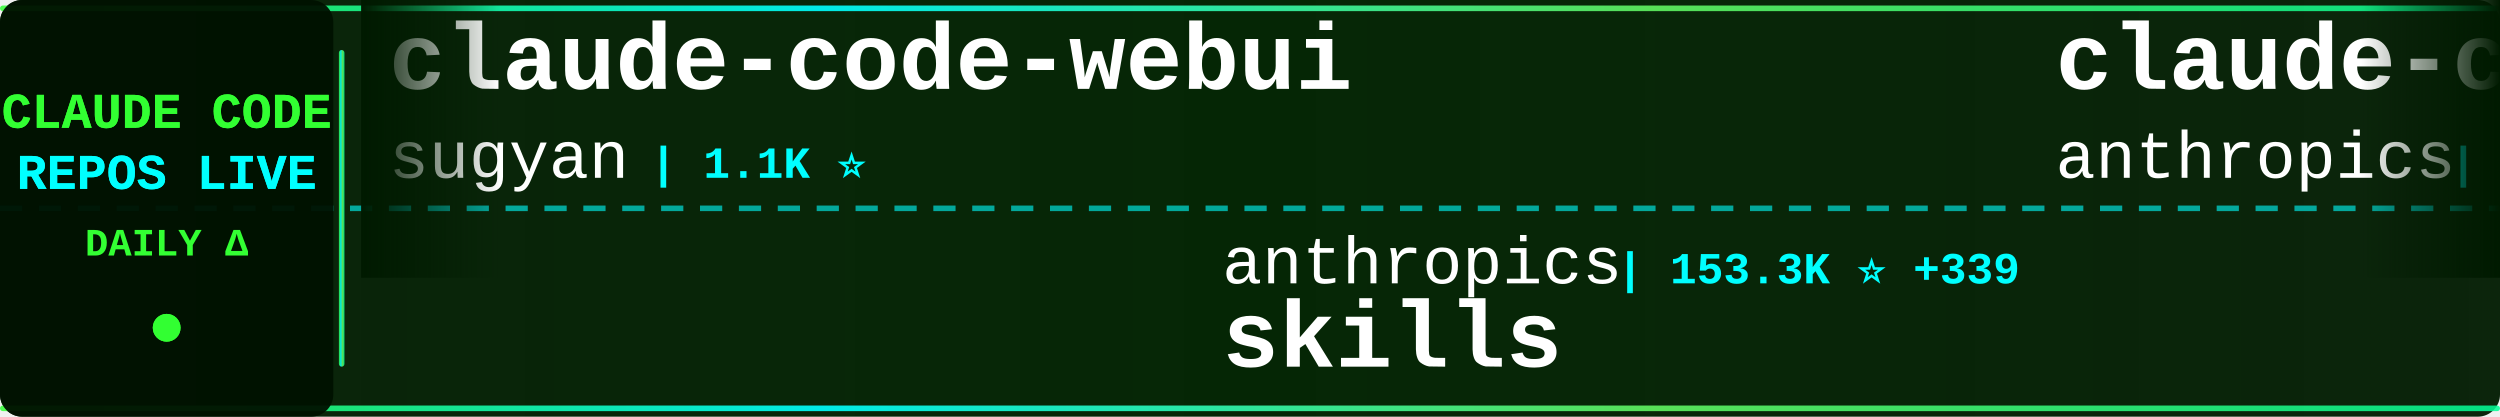
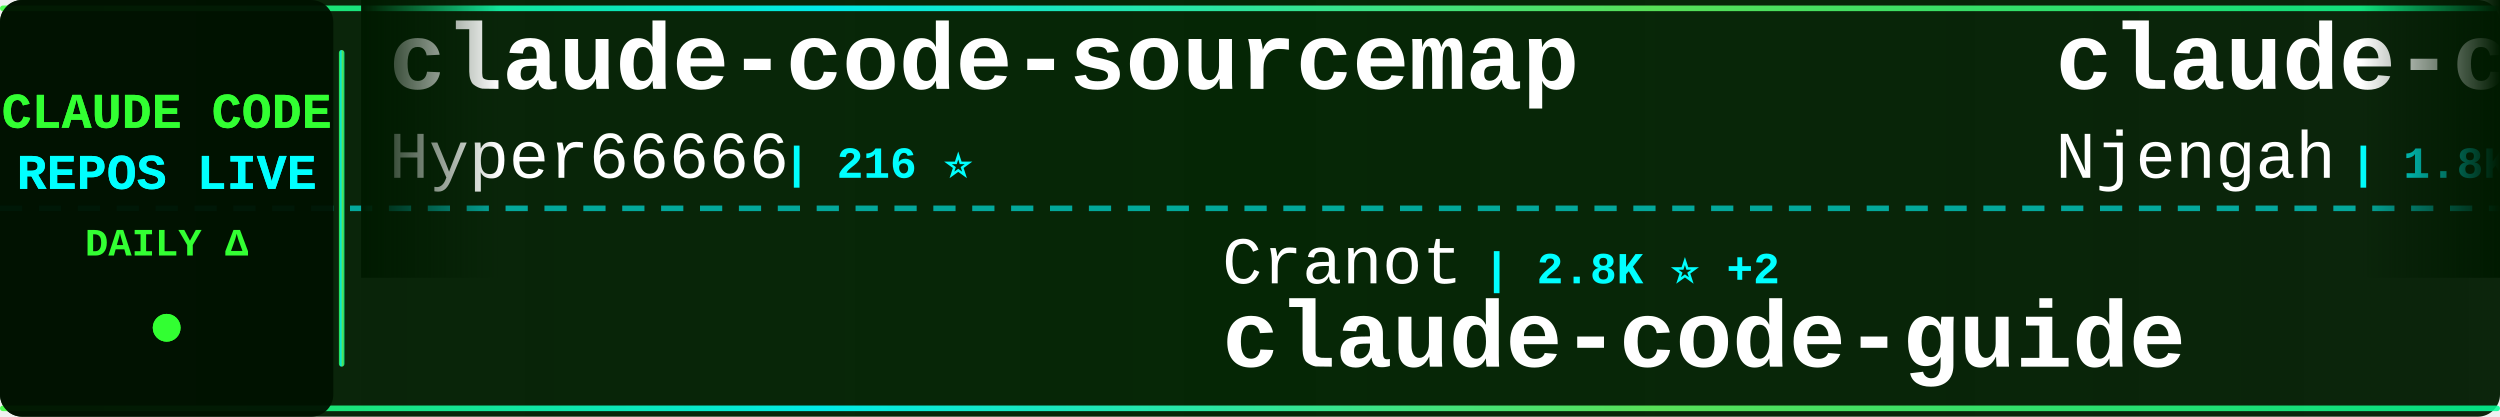
<svg xmlns="http://www.w3.org/2000/svg" width="900" height="150">
  <defs>
    <linearGradient id="tickerBg" x1="0%" y1="0%" x2="100%" y2="0%">
      <stop offset="0%" style="stop-color:#001a00;stop-opacity:0.95" />
      <stop offset="50%" style="stop-color:#002200;stop-opacity:0.98" />
      <stop offset="100%" style="stop-color:#001a00;stop-opacity:0.95" />
    </linearGradient>
    <linearGradient id="borderGrad" x1="0%" y1="0%" x2="100%" y2="0%">
      <stop offset="0%" style="stop-color:#33ff33;stop-opacity:0.85">
        <animate attributeName="stop-opacity" values="0.85;1;0.85" dur="2s" repeatCount="indefinite" />
      </stop>
      <stop offset="33%" style="stop-color:#00ffff;stop-opacity:0.9">
        <animate attributeName="stop-opacity" values="0.9;1;0.9" dur="2.2s" repeatCount="indefinite" />
      </stop>
      <stop offset="66%" style="stop-color:#66ff66;stop-opacity:0.85">
        <animate attributeName="stop-opacity" values="0.85;1;0.85" dur="1.8s" repeatCount="indefinite" />
      </stop>
      <stop offset="100%" style="stop-color:#00ff99;stop-opacity:0.85">
        <animate attributeName="stop-opacity" values="0.85;1;0.85" dur="2s" repeatCount="indefinite" />
      </stop>
    </linearGradient>
    <filter id="textGlow">
      <feGaussianBlur stdDeviation="0.1" result="coloredBlur" />
      <feMerge>
        <feMergeNode in="coloredBlur" />
        <feMergeNode in="SourceGraphic" />
      </feMerge>
    </filter>
    <filter id="metricGlow">
      <feGaussianBlur stdDeviation="0.2" result="coloredBlur" />
      <feMerge>
        <feMergeNode in="coloredBlur" />
        <feMergeNode in="SourceGraphic" />
      </feMerge>
    </filter>
    <linearGradient id="leftFade" x1="0%" y1="0%" x2="100%" y2="0%">
      <stop offset="0%" style="stop-color:#001a00;stop-opacity:1" />
      <stop offset="100%" style="stop-color:#001a00;stop-opacity:0" />
    </linearGradient>
    <linearGradient id="rightFade" x1="0%" y1="0%" x2="100%" y2="0%">
      <stop offset="0%" style="stop-color:#001a00;stop-opacity:0" />
      <stop offset="100%" style="stop-color:#001a00;stop-opacity:1" />
    </linearGradient>
  </defs>
  <rect width="900" height="150" fill="url(#tickerBg)" rx="8" />
  <rect x="0" y="2" width="900" height="2" fill="url(#borderGrad)" rx="1" />
  <rect x="0" y="146" width="900" height="2" fill="url(#borderGrad)" rx="1" />
  <line x1="0" y1="75" x2="900" y2="75" stroke="#00ffff" stroke-width="2" stroke-dasharray="8 6" opacity="0.6" />
  <rect x="0" y="0" width="120" height="150" fill="#001100" opacity="0.95" rx="8" />
  <text x="60" y="46" font-family="'Courier New', monospace" font-size="18" font-weight="bold" fill="#33ff33" text-anchor="middle" filter="url(#textGlow)">
    CLAUDE CODE
  </text>
  <text x="60" y="68" font-family="'Courier New', monospace" font-size="18" font-weight="bold" fill="#00ffff" text-anchor="middle" filter="url(#textGlow)">
    REPOS LIVE
  </text>
  <text x="60" y="92" font-family="'Courier New', monospace" font-size="14" font-weight="bold" fill="#33ff33" text-anchor="middle">
    DAILY Δ
  </text>
  <circle cx="60" cy="118" r="5" fill="#33ff33" filter="url(#metricGlow)">
    <animate attributeName="r" values="4;6;4" dur="1.5s" repeatCount="indefinite" />
    <animate attributeName="opacity" values="0.6;1;0.6" dur="1.5s" repeatCount="indefinite" />
  </circle>
  <rect x="122" y="18" width="2" height="114" fill="url(#borderGrad)" rx="1" />
  <clipPath id="tickerClip">
    <rect x="130" y="0" width="770" height="150" />
  </clipPath>
  <g clip-path="url(#tickerClip)">
    <g id="tickerItems">
      <animateTransform attributeName="transform" attributeType="XML" type="translate" from="0 0" to="-3000 0" dur="54s" repeatCount="indefinite" />
      <g transform="translate(0, 0)">
-         <text x="140" y="32" font-family="'Courier New', monospace" font-size="34" font-weight="bold" fill="#ffffff">claude-code-webui</text>
-         <text x="140" y="64" font-family="'Courier New', monospace" font-size="24" font-weight="normal" fill="#ffffff" opacity="1.0">sugyan</text>
-         <text x="234" y="64" font-family="'Courier New', monospace" font-size="16" font-weight="bold" fill="#00ffff"> | 1.1K ⭐</text>
+         <text x="140" y="32" font-family="'Courier New', monospace" font-size="34" font-weight="bold" fill="#ffffff">claude-code-sourcemap</text>
+         <text x="140" y="64" font-family="'Courier New', monospace" font-size="24" font-weight="normal" fill="#ffffff" opacity="1.0">Hyper66666</text>
+         <text x="282" y="64" font-family="'Courier New', monospace" font-size="16" font-weight="bold" fill="#00ffff"> | 216 ⭐</text>
      </g>
      <g transform="translate(300, 0)">
-         <text x="140" y="102" font-family="'Courier New', monospace" font-size="24" font-weight="normal" fill="#ffffff" opacity="1.0">anthropics</text>
-         <text x="282" y="102" font-family="'Courier New', monospace" font-size="16" font-weight="bold" fill="#00ffff"> | 153.3K ⭐ +339</text>
-         <text x="140" y="132" font-family="'Courier New', monospace" font-size="34" font-weight="bold" fill="#ffffff">skills</text>
+         <text x="140" y="102" font-family="'Courier New', monospace" font-size="24" font-weight="normal" fill="#ffffff" opacity="1.0">Cranot</text>
+         <text x="234" y="102" font-family="'Courier New', monospace" font-size="16" font-weight="bold" fill="#00ffff"> | 2.8K ⭐ +2</text>
+         <text x="140" y="132" font-family="'Courier New', monospace" font-size="34" font-weight="bold" fill="#ffffff">claude-code-guide</text>
      </g>
      <g transform="translate(600, 0)">
-         <text x="140" y="32" font-family="'Courier New', monospace" font-size="34" font-weight="bold" fill="#ffffff">claude-code-base-action</text>
-         <text x="140" y="64" font-family="'Courier New', monospace" font-size="24" font-weight="normal" fill="#ffffff" opacity="1.0">anthropics</text>
-         <text x="282" y="64" font-family="'Courier New', monospace" font-size="16" font-weight="bold" fill="#00ffff"> | 885 ⭐ +2</text>
+         <text x="140" y="32" font-family="'Courier New', monospace" font-size="34" font-weight="bold" fill="#ffffff">claude-code-cheat-sheet</text>
+         <text x="140" y="64" font-family="'Courier New', monospace" font-size="24" font-weight="normal" fill="#ffffff" opacity="1.0">Njengah</text>
+         <text x="246" y="64" font-family="'Courier New', monospace" font-size="16" font-weight="bold" fill="#00ffff"> | 1.8K ⭐ +4</text>
      </g>
      <g transform="translate(900, 0)">
-         <text x="140" y="102" font-family="'Courier New', monospace" font-size="24" font-weight="normal" fill="#ffffff" opacity="1.0">musistudio</text>
-         <text x="282" y="102" font-family="'Courier New', monospace" font-size="16" font-weight="bold" fill="#00ffff"> | 35.2K ⭐ +39</text>
-         <text x="140" y="132" font-family="'Courier New', monospace" font-size="34" font-weight="bold" fill="#ffffff">claude-code-router</text>
+         <text x="140" y="102" font-family="'Courier New', monospace" font-size="24" font-weight="normal" fill="#ffffff" opacity="1.0">zstmfhy</text>
+         <text x="246" y="102" font-family="'Courier New', monospace" font-size="16" font-weight="bold" fill="#00ffff"> | 190 ⭐</text>
+         <text x="140" y="132" font-family="'Courier New', monospace" font-size="34" font-weight="bold" fill="#ffffff">Claude-code</text>
      </g>
      <g transform="translate(1200, 0)">
-         <text x="140" y="32" font-family="'Courier New', monospace" font-size="34" font-weight="bold" fill="#ffffff">claude-code-reverse</text>
-         <text x="140" y="64" font-family="'Courier New', monospace" font-size="24" font-weight="normal" fill="#ffffff" opacity="1.0">Yuyz0112</text>
-         <text x="258" y="64" font-family="'Courier New', monospace" font-size="16" font-weight="bold" fill="#00ffff"> | 2.4K ⭐</text>
+         <text x="140" y="32" font-family="'Courier New', monospace" font-size="34" font-weight="bold" fill="#ffffff">claude-code-spec-workflo...</text>
+         <text x="140" y="64" font-family="'Courier New', monospace" font-size="24" font-weight="normal" fill="#ffffff" opacity="1.0">Pimzino</text>
+         <text x="246" y="64" font-family="'Courier New', monospace" font-size="16" font-weight="bold" fill="#00ffff"> | 3.8K ⭐ +1</text>
      </g>
      <g transform="translate(1500, 0)">
-         <text x="140" y="102" font-family="'Courier New', monospace" font-size="24" font-weight="normal" fill="#ffffff" opacity="1.0">affaan-m</text>
-         <text x="258" y="102" font-family="'Courier New', monospace" font-size="16" font-weight="bold" fill="#00ffff"> | 219.0K ⭐ +562</text>
-         <text x="140" y="132" font-family="'Courier New', monospace" font-size="34" font-weight="bold" fill="#ffffff">ECC</text>
+         <text x="140" y="102" font-family="'Courier New', monospace" font-size="24" font-weight="normal" fill="#ffffff" opacity="1.0">huangjia2019</text>
+         <text x="306" y="102" font-family="'Courier New', monospace" font-size="16" font-weight="bold" fill="#00ffff"> | 862 ⭐ +2</text>
+         <text x="140" y="132" font-family="'Courier New', monospace" font-size="34" font-weight="bold" fill="#ffffff">claude-code-engineering</text>
      </g>
      <g transform="translate(1800, 0)">
-         <text x="140" y="32" font-family="'Courier New', monospace" font-size="34" font-weight="bold" fill="#ffffff">claude-code-local</text>
-         <text x="140" y="64" font-family="'Courier New', monospace" font-size="24" font-weight="normal" fill="#ffffff" opacity="1.0">nicedreamzapp</text>
-         <text x="318" y="64" font-family="'Courier New', monospace" font-size="16" font-weight="bold" fill="#00ffff"> | 2.8K ⭐ +2</text>
+         <text x="140" y="32" font-family="'Courier New', monospace" font-size="34" font-weight="bold" fill="#ffffff">claude-code-proxy</text>
+         <text x="140" y="64" font-family="'Courier New', monospace" font-size="24" font-weight="normal" fill="#ffffff" opacity="1.0">fuergaosi233</text>
+         <text x="306" y="64" font-family="'Courier New', monospace" font-size="16" font-weight="bold" fill="#00ffff"> | 2.7K ⭐ +2</text>
      </g>
      <g transform="translate(2100, 0)">
-         <text x="140" y="102" font-family="'Courier New', monospace" font-size="24" font-weight="normal" fill="#ffffff" opacity="1.0">davila7</text>
-         <text x="246" y="102" font-family="'Courier New', monospace" font-size="16" font-weight="bold" fill="#00ffff"> | 28.2K ⭐ +25</text>
-         <text x="140" y="132" font-family="'Courier New', monospace" font-size="34" font-weight="bold" fill="#ffffff">claude-code-templates</text>
+         <text x="140" y="102" font-family="'Courier New', monospace" font-size="24" font-weight="normal" fill="#ffffff" opacity="1.0">ChrisWiles</text>
+         <text x="282" y="102" font-family="'Courier New', monospace" font-size="16" font-weight="bold" fill="#00ffff"> | 6.0K ⭐ +3</text>
+         <text x="140" y="132" font-family="'Courier New', monospace" font-size="34" font-weight="bold" fill="#ffffff">claude-code-showcase</text>
      </g>
      <g transform="translate(2400, 0)">
-         <text x="140" y="32" font-family="'Courier New', monospace" font-size="34" font-weight="bold" fill="#ffffff">claude-code-showcase</text>
-         <text x="140" y="64" font-family="'Courier New', monospace" font-size="24" font-weight="normal" fill="#ffffff" opacity="1.0">ChrisWiles</text>
-         <text x="282" y="64" font-family="'Courier New', monospace" font-size="16" font-weight="bold" fill="#00ffff"> | 6.0K ⭐ +3</text>
+         <text x="140" y="32" font-family="'Courier New', monospace" font-size="34" font-weight="bold" fill="#ffffff">claude-code-pm-course</text>
+         <text x="140" y="64" font-family="'Courier New', monospace" font-size="24" font-weight="normal" fill="#ffffff" opacity="1.0">carlvellotti</text>
+         <text x="306" y="64" font-family="'Courier New', monospace" font-size="16" font-weight="bold" fill="#00ffff"> | 2.1K ⭐ +1</text>
      </g>
      <g transform="translate(2700, 0)">
-         <text x="140" y="102" font-family="'Courier New', monospace" font-size="24" font-weight="normal" fill="#ffffff" opacity="1.0">pengchengneo</text>
-         <text x="306" y="102" font-family="'Courier New', monospace" font-size="16" font-weight="bold" fill="#00ffff"> | 1.6K ⭐ +3</text>
-         <text x="140" y="132" font-family="'Courier New', monospace" font-size="34" font-weight="bold" fill="#ffffff">Claude-Code</text>
+         <text x="140" y="102" font-family="'Courier New', monospace" font-size="24" font-weight="normal" fill="#ffffff" opacity="1.0">nicedreamzapp</text>
+         <text x="318" y="102" font-family="'Courier New', monospace" font-size="16" font-weight="bold" fill="#00ffff"> | 2.8K ⭐ +3</text>
+         <text x="140" y="132" font-family="'Courier New', monospace" font-size="34" font-weight="bold" fill="#ffffff">claude-code-local</text>
      </g>
      <g transform="translate(3000, 0)">
-         <text x="140" y="32" font-family="'Courier New', monospace" font-size="34" font-weight="bold" fill="#ffffff">claude-code-webui</text>
-         <text x="140" y="64" font-family="'Courier New', monospace" font-size="24" font-weight="normal" fill="#ffffff" opacity="1.0">sugyan</text>
-         <text x="234" y="64" font-family="'Courier New', monospace" font-size="16" font-weight="bold" fill="#00ffff"> | 1.1K ⭐</text>
+         <text x="140" y="32" font-family="'Courier New', monospace" font-size="34" font-weight="bold" fill="#ffffff">claude-code-sourcemap</text>
+         <text x="140" y="64" font-family="'Courier New', monospace" font-size="24" font-weight="normal" fill="#ffffff" opacity="1.0">Hyper66666</text>
+         <text x="282" y="64" font-family="'Courier New', monospace" font-size="16" font-weight="bold" fill="#00ffff"> | 216 ⭐</text>
      </g>
      <g transform="translate(3300, 0)">
-         <text x="140" y="102" font-family="'Courier New', monospace" font-size="24" font-weight="normal" fill="#ffffff" opacity="1.0">anthropics</text>
-         <text x="282" y="102" font-family="'Courier New', monospace" font-size="16" font-weight="bold" fill="#00ffff"> | 153.3K ⭐ +339</text>
-         <text x="140" y="132" font-family="'Courier New', monospace" font-size="34" font-weight="bold" fill="#ffffff">skills</text>
+         <text x="140" y="102" font-family="'Courier New', monospace" font-size="24" font-weight="normal" fill="#ffffff" opacity="1.0">Cranot</text>
+         <text x="234" y="102" font-family="'Courier New', monospace" font-size="16" font-weight="bold" fill="#00ffff"> | 2.8K ⭐ +2</text>
+         <text x="140" y="132" font-family="'Courier New', monospace" font-size="34" font-weight="bold" fill="#ffffff">claude-code-guide</text>
      </g>
      <g transform="translate(3600, 0)">
-         <text x="140" y="32" font-family="'Courier New', monospace" font-size="34" font-weight="bold" fill="#ffffff">claude-code-base-action</text>
-         <text x="140" y="64" font-family="'Courier New', monospace" font-size="24" font-weight="normal" fill="#ffffff" opacity="1.0">anthropics</text>
-         <text x="282" y="64" font-family="'Courier New', monospace" font-size="16" font-weight="bold" fill="#00ffff"> | 885 ⭐ +2</text>
+         <text x="140" y="32" font-family="'Courier New', monospace" font-size="34" font-weight="bold" fill="#ffffff">claude-code-cheat-sheet</text>
+         <text x="140" y="64" font-family="'Courier New', monospace" font-size="24" font-weight="normal" fill="#ffffff" opacity="1.0">Njengah</text>
+         <text x="246" y="64" font-family="'Courier New', monospace" font-size="16" font-weight="bold" fill="#00ffff"> | 1.8K ⭐ +4</text>
      </g>
      <g transform="translate(3900, 0)">
-         <text x="140" y="102" font-family="'Courier New', monospace" font-size="24" font-weight="normal" fill="#ffffff" opacity="1.0">musistudio</text>
-         <text x="282" y="102" font-family="'Courier New', monospace" font-size="16" font-weight="bold" fill="#00ffff"> | 35.2K ⭐ +39</text>
-         <text x="140" y="132" font-family="'Courier New', monospace" font-size="34" font-weight="bold" fill="#ffffff">claude-code-router</text>
+         <text x="140" y="102" font-family="'Courier New', monospace" font-size="24" font-weight="normal" fill="#ffffff" opacity="1.0">zstmfhy</text>
+         <text x="246" y="102" font-family="'Courier New', monospace" font-size="16" font-weight="bold" fill="#00ffff"> | 190 ⭐</text>
+         <text x="140" y="132" font-family="'Courier New', monospace" font-size="34" font-weight="bold" fill="#ffffff">Claude-code</text>
      </g>
    </g>
  </g>
  <rect x="130" y="0" width="50" height="100" fill="url(#leftFade)" />
  <rect x="850" y="0" width="50" height="100" fill="url(#rightFade)" />
</svg>
